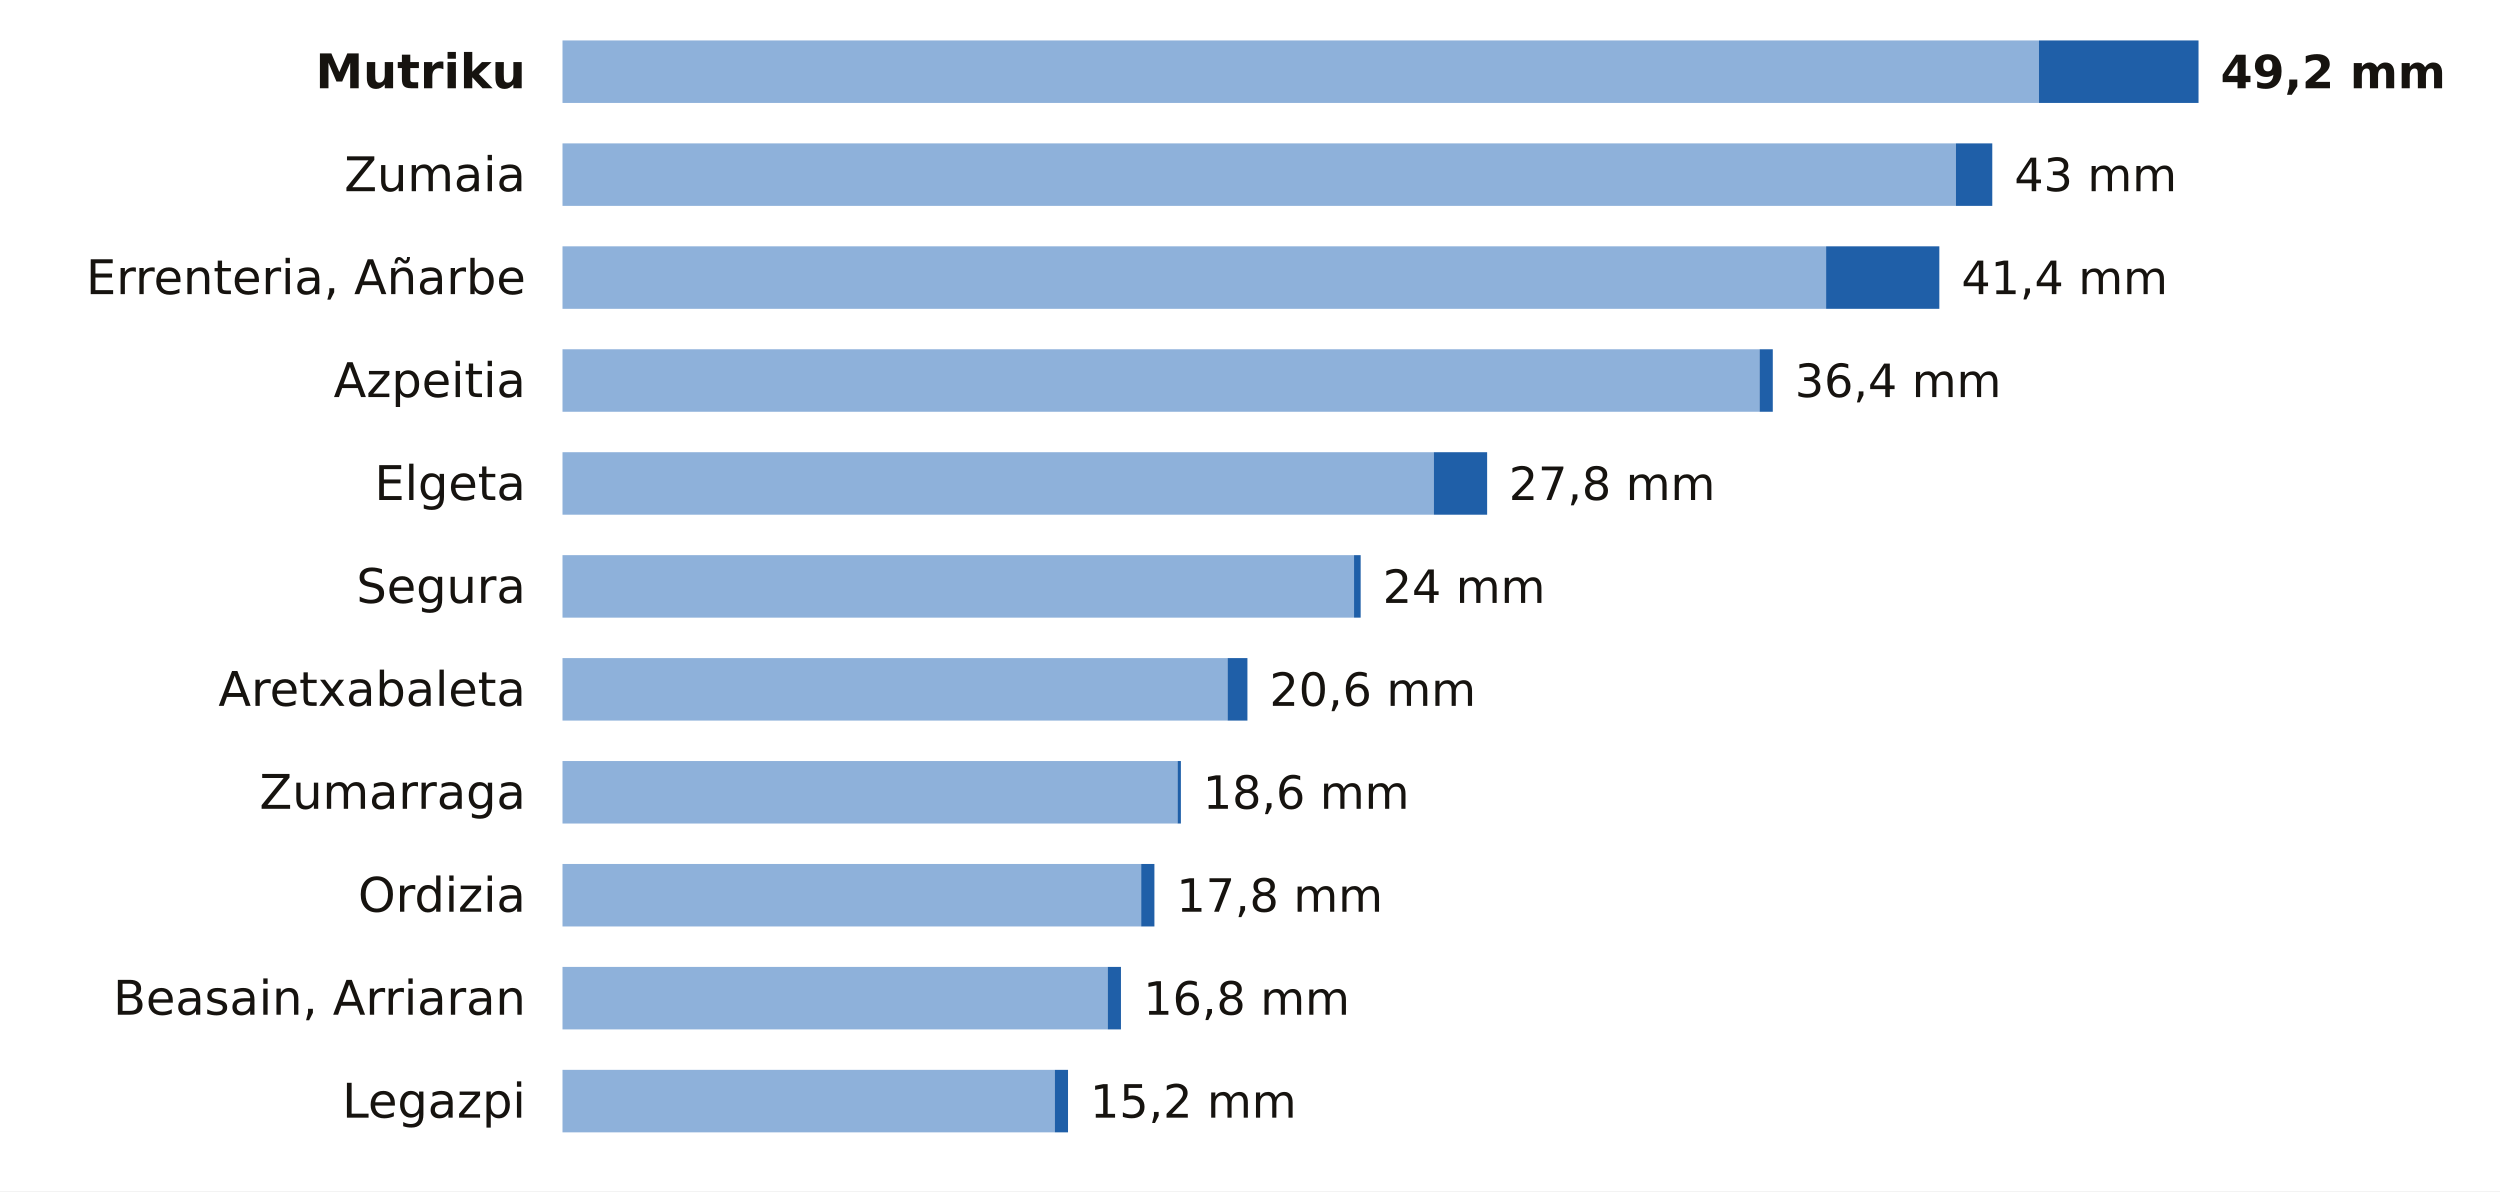
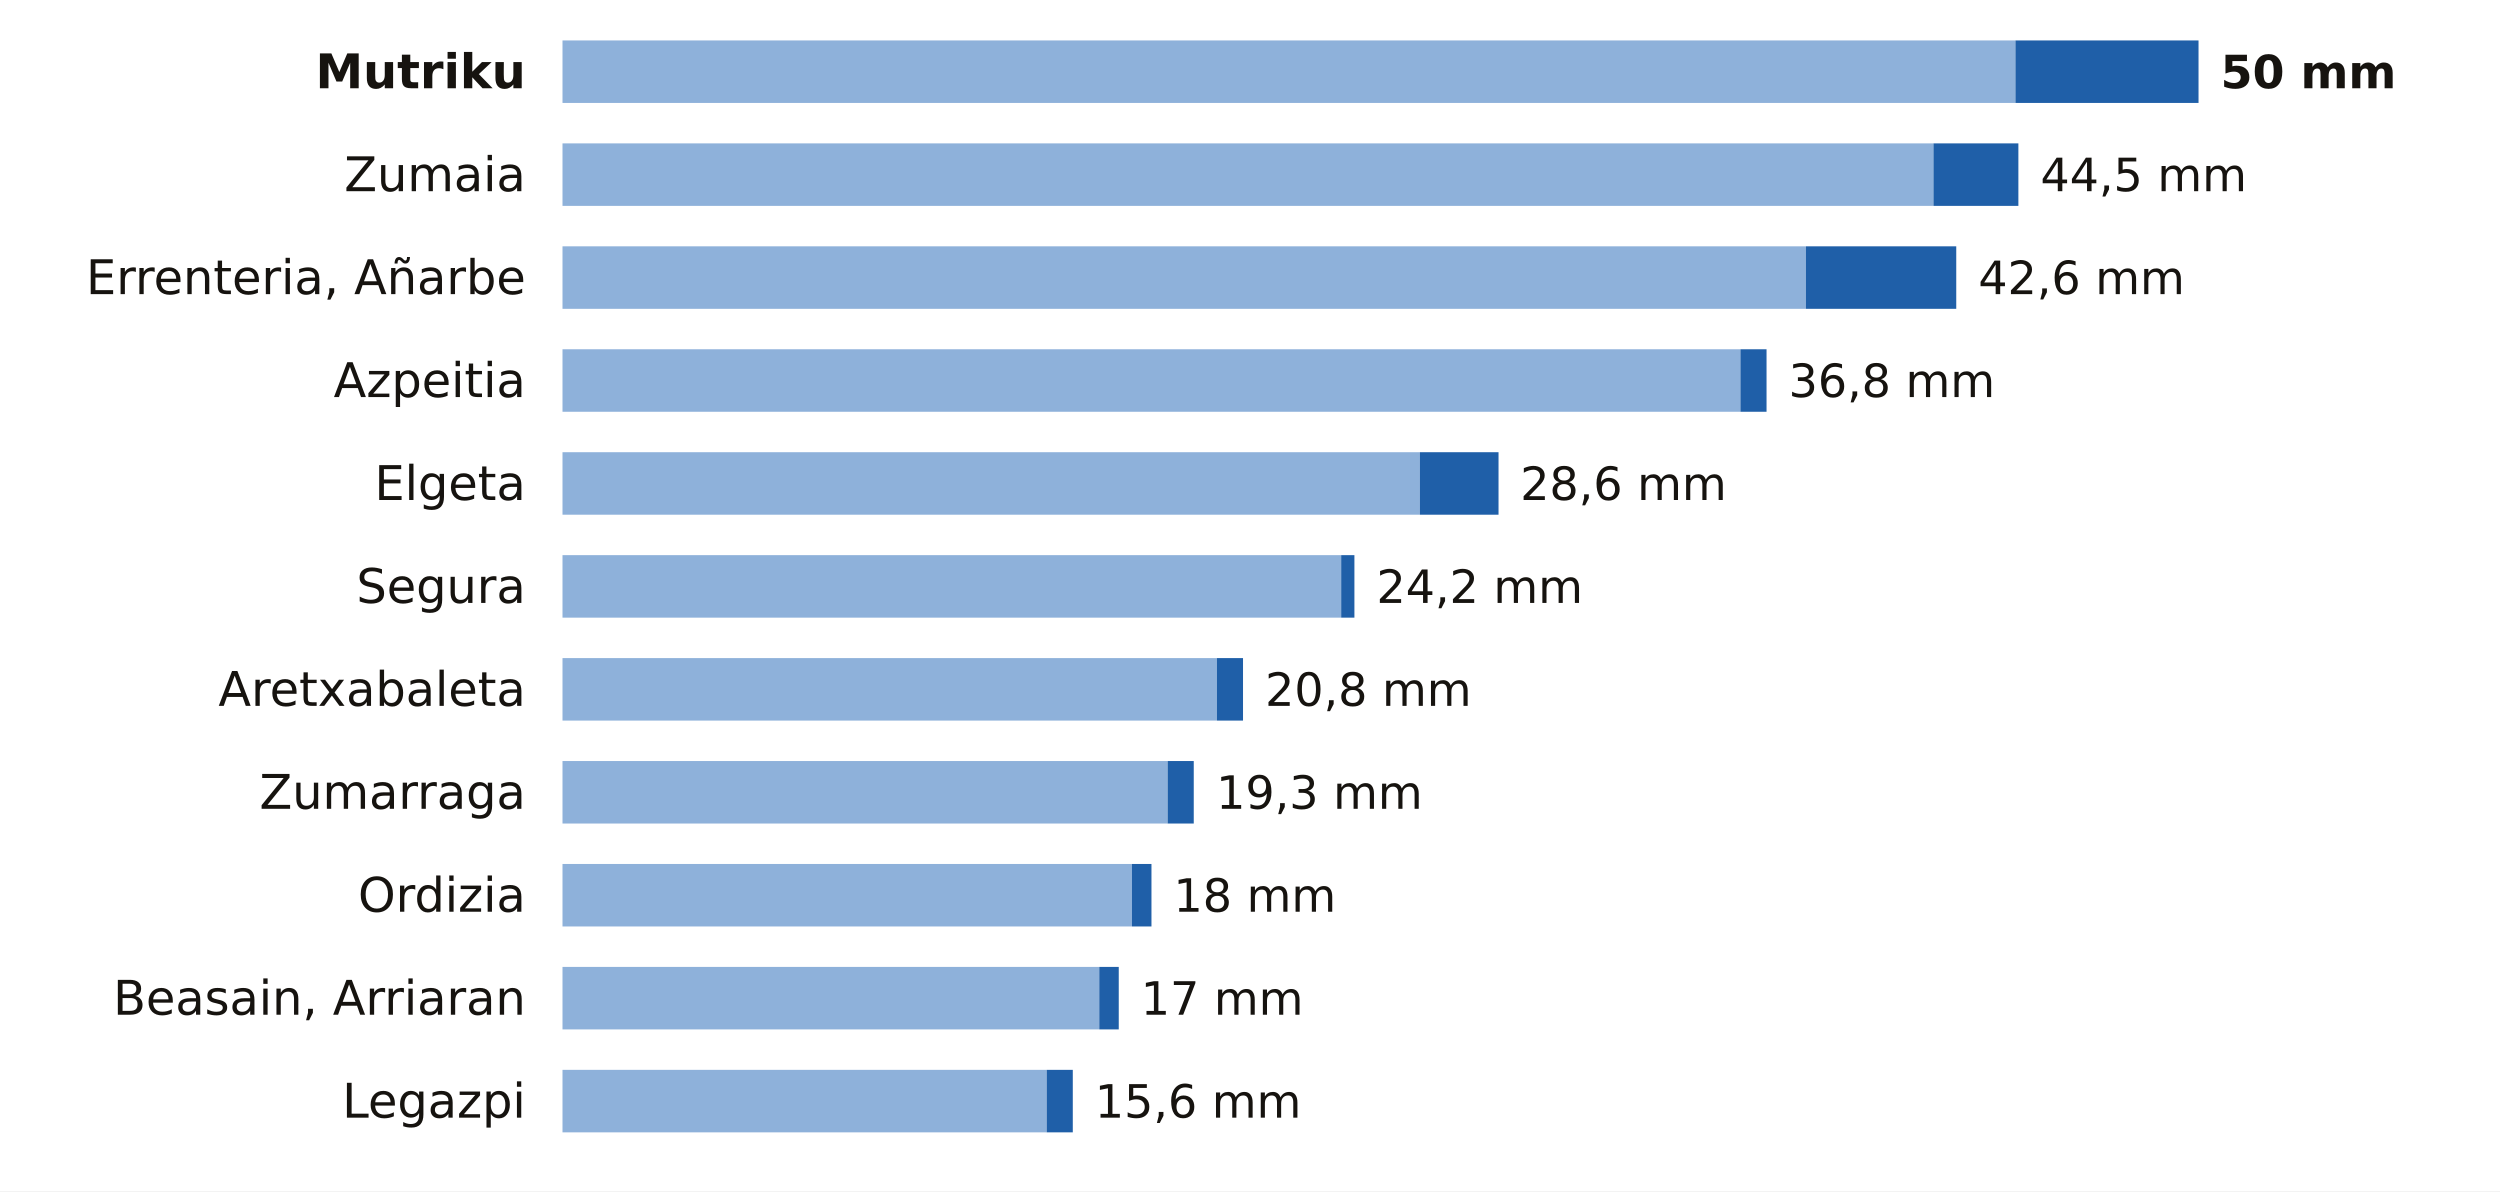
<svg xmlns="http://www.w3.org/2000/svg" viewBox="0 0 680 324" width="680" height="324" role="img" aria-label="La lluvia de los últimos 7 días en las estaciones de AEMET de Gipuzkoa">
  <rect width="680" height="324" fill="#FFFFFF" />
  <text x="143.0" y="24.0" font-size="13" fill="#16130F" text-anchor="end" font-weight="600" font-family="Public Sans, DejaVu Sans, Arial, sans-serif">Mutriku</text>
-   <rect x="153" y="11" width="401.6" height="17" fill="#8EB1DA" />
-   <rect x="554.6" y="11" width="43.4" height="17" fill="#1F5FA8" />
-   <text x="604.0" y="24.0" font-size="12.5" fill="#16130F" text-anchor="start" font-weight="700" font-family="Public Sans, DejaVu Sans, Arial, sans-serif">49,2 mm</text>
+   <rect x="153" y="11" width="395.2" height="17" fill="#8EB1DA" />
+   <rect x="548.2" y="11" width="49.8" height="17" fill="#1F5FA8" />
+   <text x="604.0" y="24.0" font-size="12.5" fill="#16130F" text-anchor="start" font-weight="700" font-family="Public Sans, DejaVu Sans, Arial, sans-serif">50 mm</text>
  <text x="143.0" y="52.0" font-size="13" fill="#16130F" text-anchor="end" font-weight="400" font-family="Public Sans, DejaVu Sans, Arial, sans-serif">Zumaia</text>
-   <rect x="153" y="39" width="379.0" height="17" fill="#8EB1DA" />
-   <rect x="532.0" y="39" width="9.9" height="17" fill="#1F5FA8" />
-   <text x="547.9" y="52.0" font-size="12.5" fill="#16130F" text-anchor="start" font-weight="500" font-family="Public Sans, DejaVu Sans, Arial, sans-serif">43 mm</text>
+   <rect x="153" y="39" width="372.9" height="17" fill="#8EB1DA" />
+   <rect x="525.9" y="39" width="23.1" height="17" fill="#1F5FA8" />
+   <text x="555.0" y="52.0" font-size="12.5" fill="#16130F" text-anchor="start" font-weight="500" font-family="Public Sans, DejaVu Sans, Arial, sans-serif">44,5 mm</text>
  <text x="143.0" y="80.0" font-size="13" fill="#16130F" text-anchor="end" font-weight="400" font-family="Public Sans, DejaVu Sans, Arial, sans-serif">Errenteria, Añarbe</text>
-   <rect x="153" y="67" width="343.7" height="17" fill="#8EB1DA" />
-   <rect x="496.7" y="67" width="30.8" height="17" fill="#1F5FA8" />
-   <text x="533.5" y="80.0" font-size="12.5" fill="#16130F" text-anchor="start" font-weight="500" font-family="Public Sans, DejaVu Sans, Arial, sans-serif">41,4 mm</text>
+   <rect x="153" y="67" width="338.2" height="17" fill="#8EB1DA" />
+   <rect x="491.2" y="67" width="40.9" height="17" fill="#1F5FA8" />
+   <text x="538.1" y="80.0" font-size="12.5" fill="#16130F" text-anchor="start" font-weight="500" font-family="Public Sans, DejaVu Sans, Arial, sans-serif">42,6 mm</text>
  <text x="143.0" y="108.0" font-size="13" fill="#16130F" text-anchor="end" font-weight="400" font-family="Public Sans, DejaVu Sans, Arial, sans-serif">Azpeitia</text>
-   <rect x="153" y="95" width="325.6" height="17" fill="#8EB1DA" />
-   <rect x="478.6" y="95" width="3.6" height="17" fill="#1F5FA8" />
-   <text x="488.2" y="108.0" font-size="12.5" fill="#16130F" text-anchor="start" font-weight="500" font-family="Public Sans, DejaVu Sans, Arial, sans-serif">36,4 mm</text>
+   <rect x="153" y="95" width="320.4" height="17" fill="#8EB1DA" />
+   <rect x="473.4" y="95" width="7.1" height="17" fill="#1F5FA8" />
+   <text x="486.5" y="108.0" font-size="12.5" fill="#16130F" text-anchor="start" font-weight="500" font-family="Public Sans, DejaVu Sans, Arial, sans-serif">36,8 mm</text>
  <text x="143.0" y="136.0" font-size="13" fill="#16130F" text-anchor="end" font-weight="400" font-family="Public Sans, DejaVu Sans, Arial, sans-serif">Elgeta</text>
-   <rect x="153" y="123" width="237.0" height="17" fill="#8EB1DA" />
-   <rect x="390.0" y="123" width="14.5" height="17" fill="#1F5FA8" />
-   <text x="410.4" y="136.0" font-size="12.5" fill="#16130F" text-anchor="start" font-weight="500" font-family="Public Sans, DejaVu Sans, Arial, sans-serif">27,8 mm</text>
+   <rect x="153" y="123" width="233.2" height="17" fill="#8EB1DA" />
+   <rect x="386.2" y="123" width="21.4" height="17" fill="#1F5FA8" />
+   <text x="413.5" y="136.0" font-size="12.5" fill="#16130F" text-anchor="start" font-weight="500" font-family="Public Sans, DejaVu Sans, Arial, sans-serif">28,6 mm</text>
  <text x="143.0" y="164.0" font-size="13" fill="#16130F" text-anchor="end" font-weight="400" font-family="Public Sans, DejaVu Sans, Arial, sans-serif">Segura</text>
-   <rect x="153" y="151" width="215.3" height="17" fill="#8EB1DA" />
-   <rect x="368.3" y="151" width="1.8" height="17" fill="#1F5FA8" />
-   <text x="376.1" y="164.0" font-size="12.5" fill="#16130F" text-anchor="start" font-weight="500" font-family="Public Sans, DejaVu Sans, Arial, sans-serif">24 mm</text>
+   <rect x="153" y="151" width="211.8" height="17" fill="#8EB1DA" />
+   <rect x="364.8" y="151" width="3.6" height="17" fill="#1F5FA8" />
+   <text x="374.4" y="164.0" font-size="12.5" fill="#16130F" text-anchor="start" font-weight="500" font-family="Public Sans, DejaVu Sans, Arial, sans-serif">24,2 mm</text>
  <text x="143.0" y="192.0" font-size="13" fill="#16130F" text-anchor="end" font-weight="400" font-family="Public Sans, DejaVu Sans, Arial, sans-serif">Aretxabaleta</text>
-   <rect x="153" y="179" width="180.9" height="17" fill="#8EB1DA" />
-   <rect x="333.9" y="179" width="5.4" height="17" fill="#1F5FA8" />
-   <text x="345.3" y="192.0" font-size="12.5" fill="#16130F" text-anchor="start" font-weight="500" font-family="Public Sans, DejaVu Sans, Arial, sans-serif">20,6 mm</text>
+   <rect x="153" y="179" width="178.0" height="17" fill="#8EB1DA" />
+   <rect x="331.0" y="179" width="7.1" height="17" fill="#1F5FA8" />
+   <text x="344.1" y="192.0" font-size="12.5" fill="#16130F" text-anchor="start" font-weight="500" font-family="Public Sans, DejaVu Sans, Arial, sans-serif">20,8 mm</text>
  <text x="143.0" y="220.0" font-size="13" fill="#16130F" text-anchor="end" font-weight="400" font-family="Public Sans, DejaVu Sans, Arial, sans-serif">Zumarraga</text>
-   <rect x="153" y="207" width="167.3" height="17" fill="#8EB1DA" />
-   <rect x="320.3" y="207" width="0.9" height="17" fill="#1F5FA8" />
-   <text x="327.2" y="220.0" font-size="12.5" fill="#16130F" text-anchor="start" font-weight="500" font-family="Public Sans, DejaVu Sans, Arial, sans-serif">18,6 mm</text>
+   <rect x="153" y="207" width="164.6" height="17" fill="#8EB1DA" />
+   <rect x="317.6" y="207" width="7.1" height="17" fill="#1F5FA8" />
+   <text x="330.8" y="220.0" font-size="12.5" fill="#16130F" text-anchor="start" font-weight="500" font-family="Public Sans, DejaVu Sans, Arial, sans-serif">19,3 mm</text>
  <text x="143.0" y="248.0" font-size="13" fill="#16130F" text-anchor="end" font-weight="400" font-family="Public Sans, DejaVu Sans, Arial, sans-serif">Ordizia</text>
-   <rect x="153" y="235" width="157.4" height="17" fill="#8EB1DA" />
-   <rect x="310.4" y="235" width="3.6" height="17" fill="#1F5FA8" />
-   <text x="320.0" y="248.0" font-size="12.5" fill="#16130F" text-anchor="start" font-weight="500" font-family="Public Sans, DejaVu Sans, Arial, sans-serif">17,8 mm</text>
+   <rect x="153" y="235" width="154.9" height="17" fill="#8EB1DA" />
+   <rect x="307.9" y="235" width="5.3" height="17" fill="#1F5FA8" />
+   <text x="319.2" y="248.0" font-size="12.5" fill="#16130F" text-anchor="start" font-weight="500" font-family="Public Sans, DejaVu Sans, Arial, sans-serif">18 mm</text>
  <text x="143.0" y="276.0" font-size="13" fill="#16130F" text-anchor="end" font-weight="400" font-family="Public Sans, DejaVu Sans, Arial, sans-serif">Beasain, Arriaran</text>
-   <rect x="153" y="263" width="148.3" height="17" fill="#8EB1DA" />
-   <rect x="301.3" y="263" width="3.6" height="17" fill="#1F5FA8" />
-   <text x="311.0" y="276.0" font-size="12.5" fill="#16130F" text-anchor="start" font-weight="500" font-family="Public Sans, DejaVu Sans, Arial, sans-serif">16,8 mm</text>
+   <rect x="153" y="263" width="146.0" height="17" fill="#8EB1DA" />
+   <rect x="299.0" y="263" width="5.3" height="17" fill="#1F5FA8" />
+   <text x="310.3" y="276.0" font-size="12.5" fill="#16130F" text-anchor="start" font-weight="500" font-family="Public Sans, DejaVu Sans, Arial, sans-serif">17 mm</text>
  <text x="143.0" y="304.0" font-size="13" fill="#16130F" text-anchor="end" font-weight="400" font-family="Public Sans, DejaVu Sans, Arial, sans-serif">Legazpi</text>
-   <rect x="153" y="291" width="133.9" height="17" fill="#8EB1DA" />
-   <rect x="286.9" y="291" width="3.6" height="17" fill="#1F5FA8" />
-   <text x="296.5" y="304.0" font-size="12.5" fill="#16130F" text-anchor="start" font-weight="500" font-family="Public Sans, DejaVu Sans, Arial, sans-serif">15,2 mm</text>
+   <rect x="153" y="291" width="131.7" height="17" fill="#8EB1DA" />
+   <rect x="284.7" y="291" width="7.1" height="17" fill="#1F5FA8" />
+   <text x="297.8" y="304.0" font-size="12.5" fill="#16130F" text-anchor="start" font-weight="500" font-family="Public Sans, DejaVu Sans, Arial, sans-serif">15,6 mm</text>
</svg>
